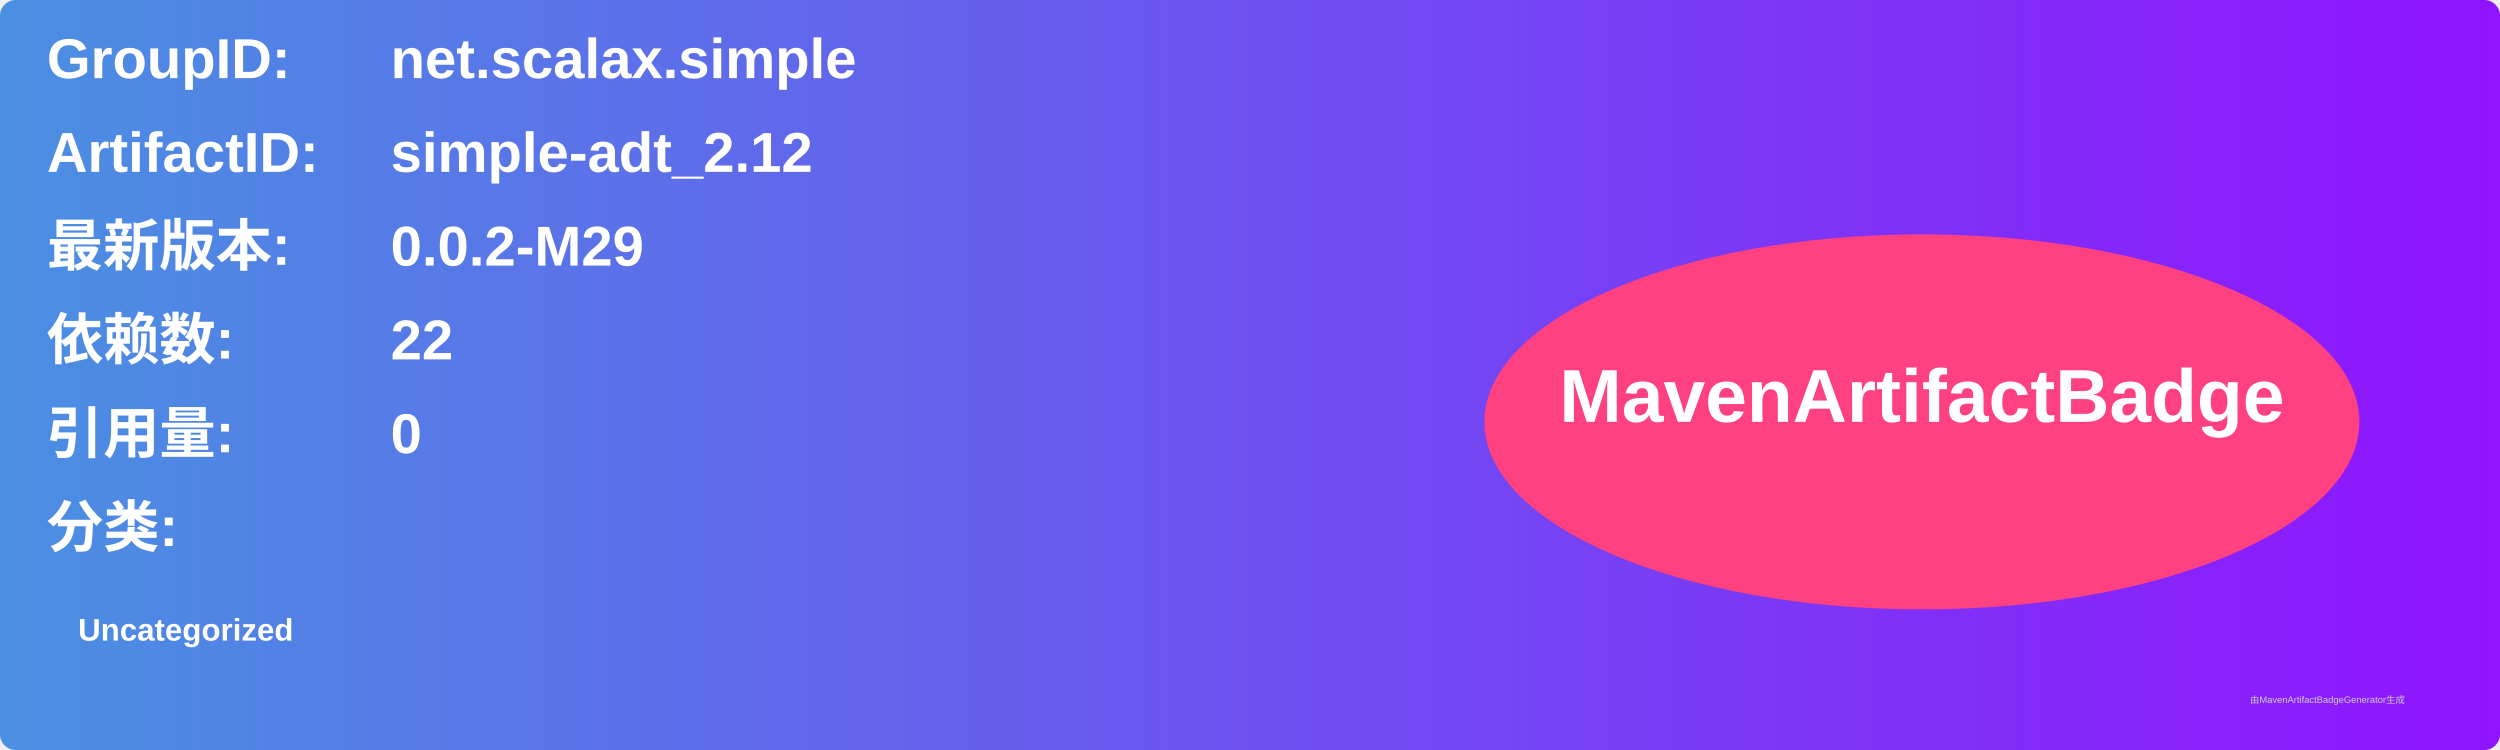
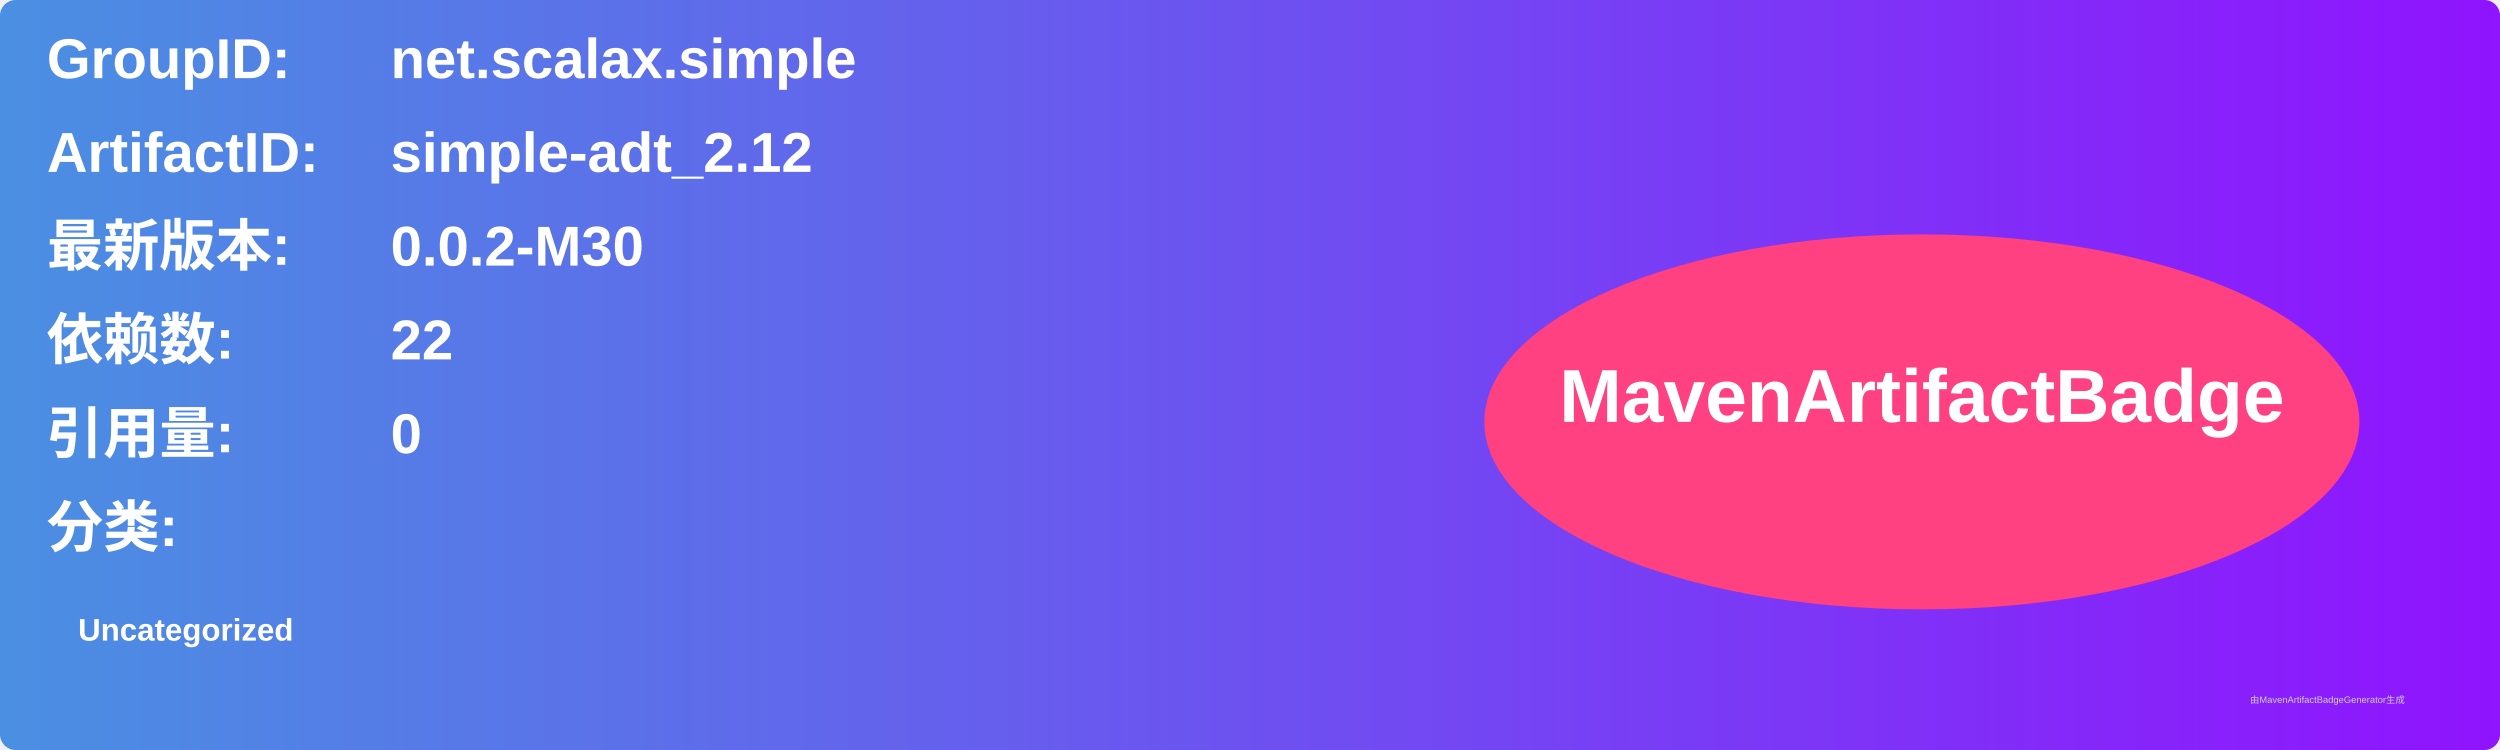
<svg xmlns="http://www.w3.org/2000/svg" width="800" height="240" viewBox="0 0 800 240">
  <linearGradient id="grad" x1="0%" y1="0%" x2="100%" y2="0%">
    <stop offset="0%" stop-color="#4a90e2" />
    <stop offset="100%" stop-color="#9013fe" />
  </linearGradient>
  <rect width="100%" height="100%" rx="5" ry="5" fill="url(#grad)" />
  <g transform="translate(15, 15)">
    <text x="0" y="10" font-family="Arial" font-size="18" fill="white" font-weight="bold" width="260">GroupID:</text>
    <text x="110" y="10" font-family="Arial" font-size="18" fill="white" font-weight="bold" width="460">net.scalax.simple</text>
    <text x="0" y="40" font-family="Arial" font-size="18" fill="white" font-weight="bold" width="260">ArtifactID:</text>
    <text x="110" y="40" font-family="Arial" font-size="18" fill="white" font-weight="bold" width="460">simple-adt_2.12</text>
    <text x="0" y="70" font-family="Arial" font-size="18" fill="white" font-weight="bold">最新版本:</text>
    <text x="110" y="70" font-family="Arial" font-size="18" fill="white" font-weight="bold">
-       <tspan font-weight="bold">0.0.2-M29</tspan>
+       <tspan font-weight="bold">0.0.2-M30</tspan>
    </text>
    <text x="0" y="100" font-family="Arial" font-size="18" fill="white" font-weight="bold">依赖数: </text>
    <text x="110" y="100" font-family="Arial" font-size="18" fill="white">
      <tspan font-weight="bold">22</tspan>
    </text>
    <text x="0" y="130" font-family="Arial" font-size="18" fill="white" font-weight="bold">引用量: </text>
    <text x="110" y="130" font-family="Arial" font-size="18" fill="white">
      <tspan font-weight="bold">0</tspan>
    </text>
    <text x="0" y="160" font-family="Arial" font-size="18" fill="white" font-weight="bold">分类:</text>
    <text x="10" y="190" font-family="Arial" font-size="10" fill="white">
      <tspan font-weight="bold">Uncategorized</tspan>
    </text>
    <ellipse cx="600" cy="120" rx="140" ry="60" fill="#ff4081" />
    <text x="600" y="120" text-anchor="middle" font-family="Arial" font-size="24" fill="white" font-weight="bold">MavenArtifactBadge</text>
  </g>
  <text x="720" y="225" font-family="Arial" font-size="3" fill="#d0d0d0">由MavenArtifactBadgeGenerator生成</text>
</svg>
